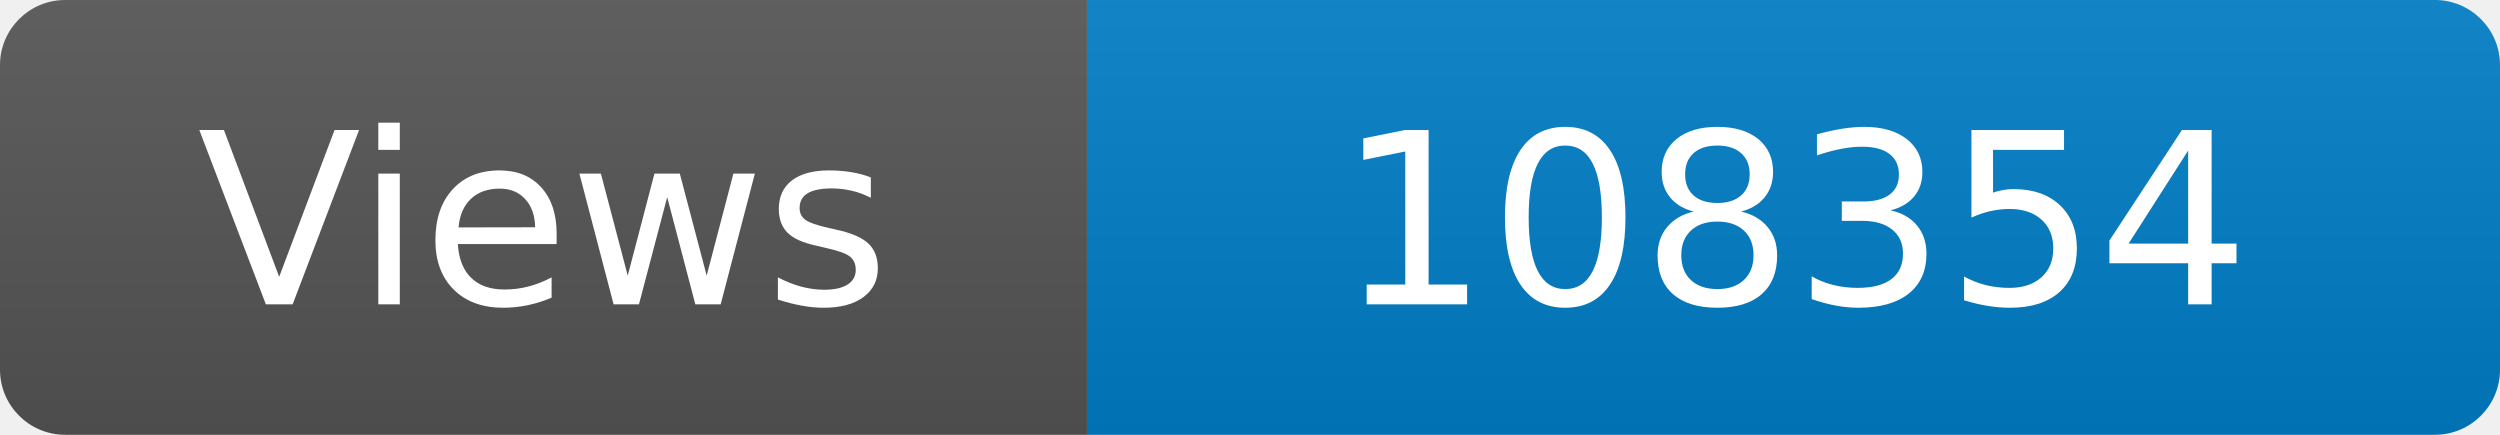
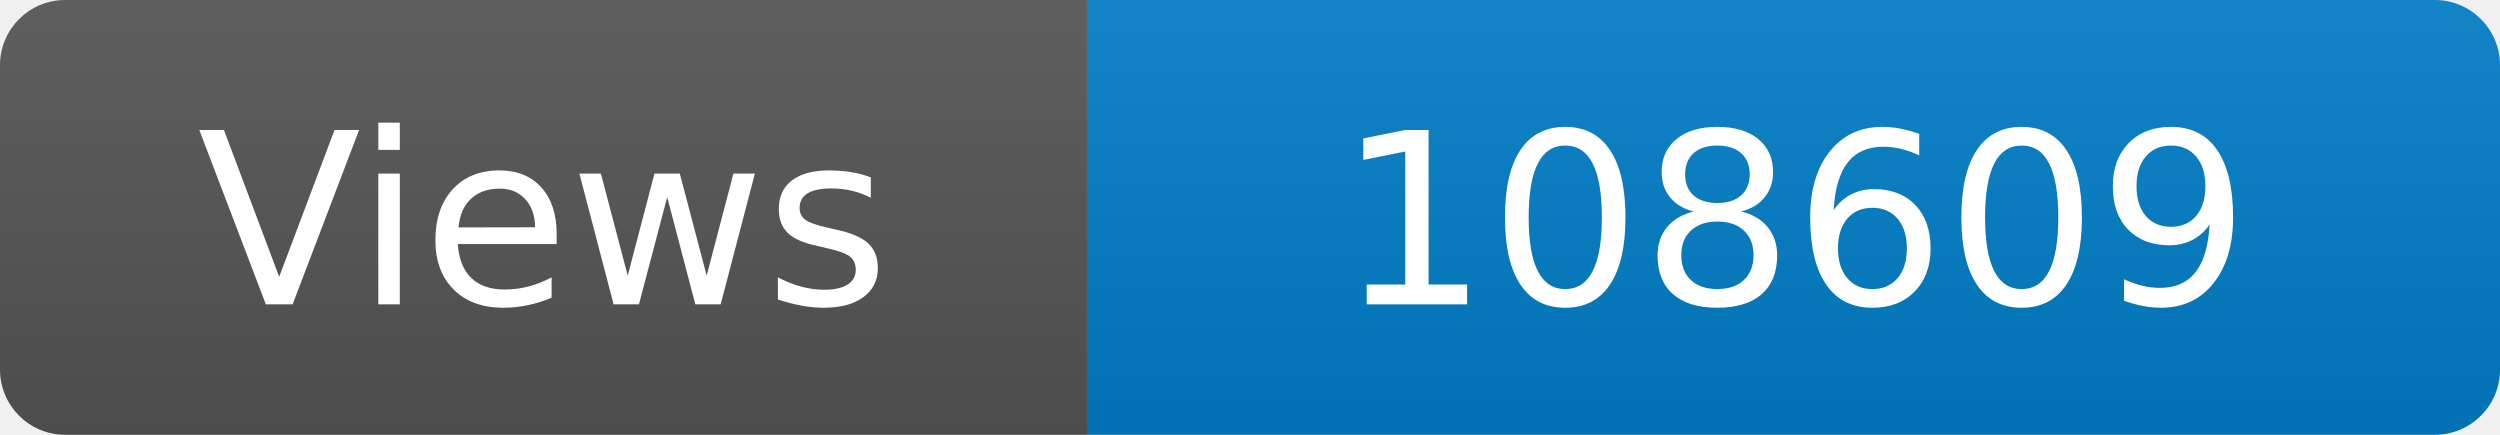
<svg xmlns="http://www.w3.org/2000/svg" width="115" height="20" role="img" aria-label="Maintained?: yes">
  <linearGradient id="s" x2="0" y2="100%">
    <stop offset="0" stop-color="#bbb" stop-opacity=".1" />
    <stop offset="1" stop-opacity=".1" />
  </linearGradient>
  <clipPath id="r">
    <rect width="115" height="20" rx="3" fill="#fff" />
  </clipPath>
  <g clip-path="url(#r)">
    <rect width="50" height="20" fill="#555" />
    <rect x="50" width="160" height="20" fill="#007ec6" />
    <rect width="115" height="20" fill="url(#s)" />
  </g>
  <g fill="#fff" text-anchor="middle" font-family="Verdana,Geneva,DejaVu Sans,sans-serif" font-size="110">
    <text x="250" y="140" transform="scale(.1)" fill="#fff">Views</text>
-     <text x="825" y="140" transform="scale(.1)" fill="#fff">108354</text>
+     <text x="825" y="140" transform="scale(.1)" fill="#fff">108609</text>
  </g>
</svg>
